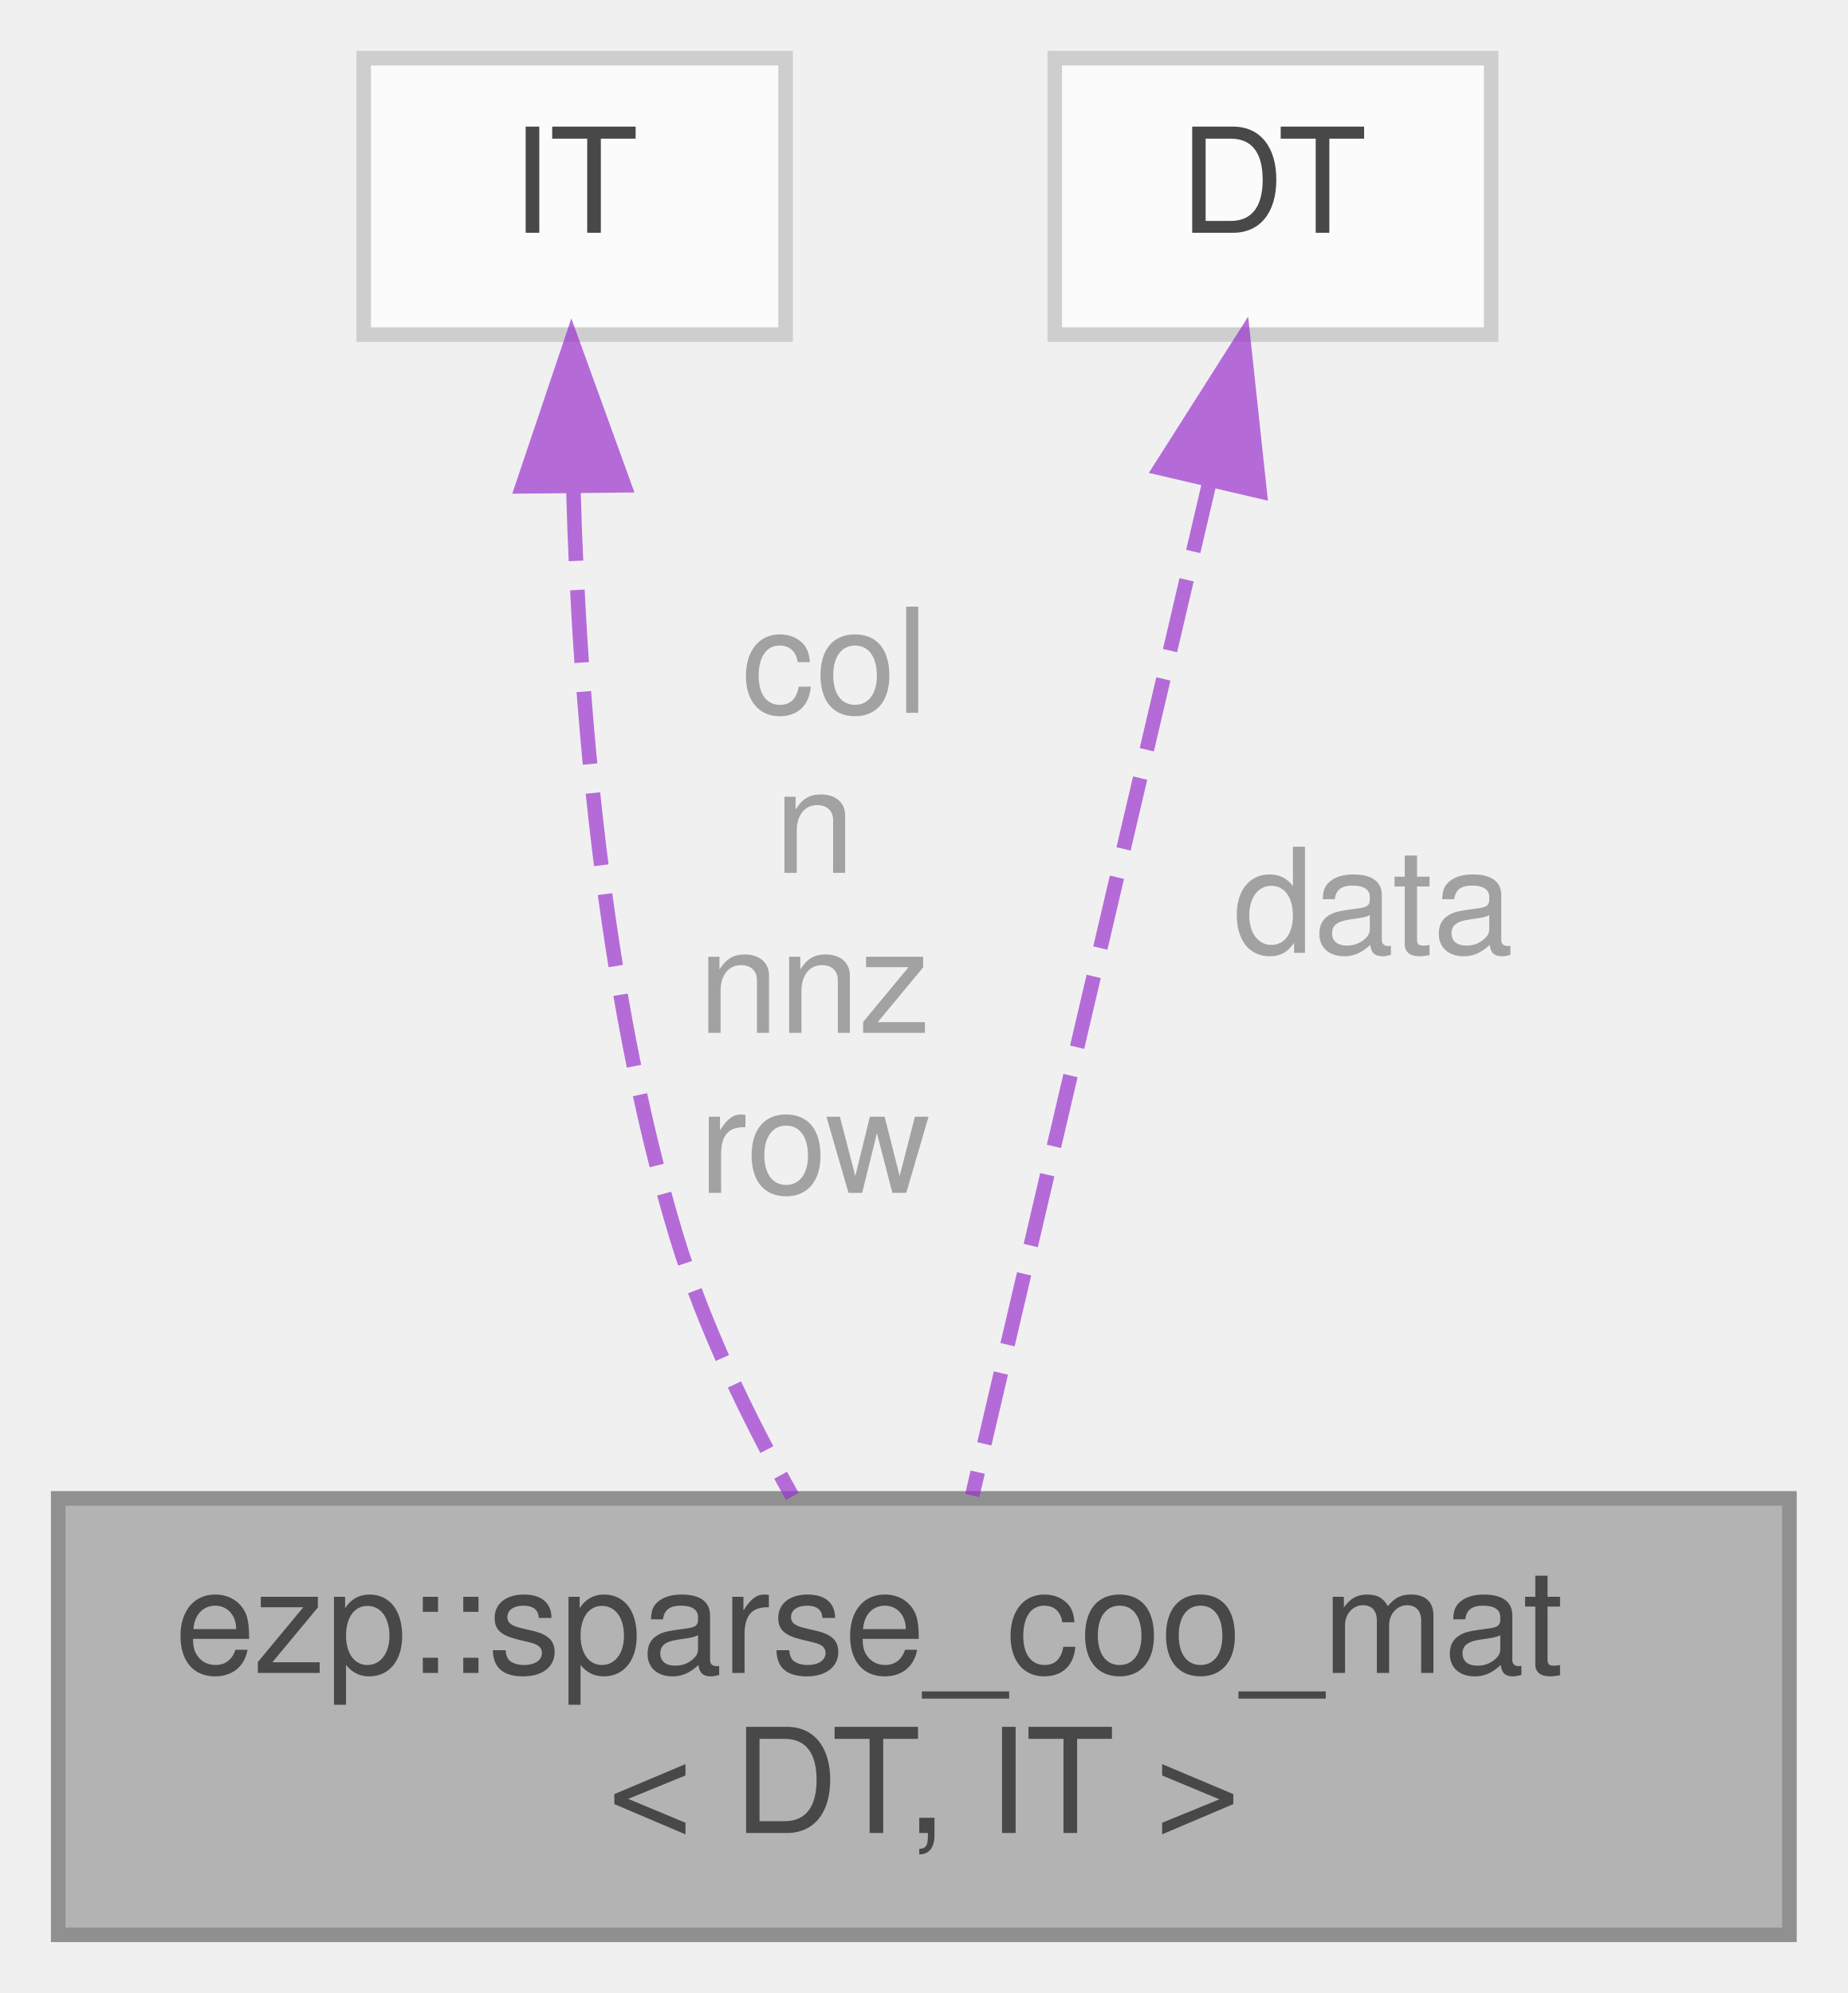
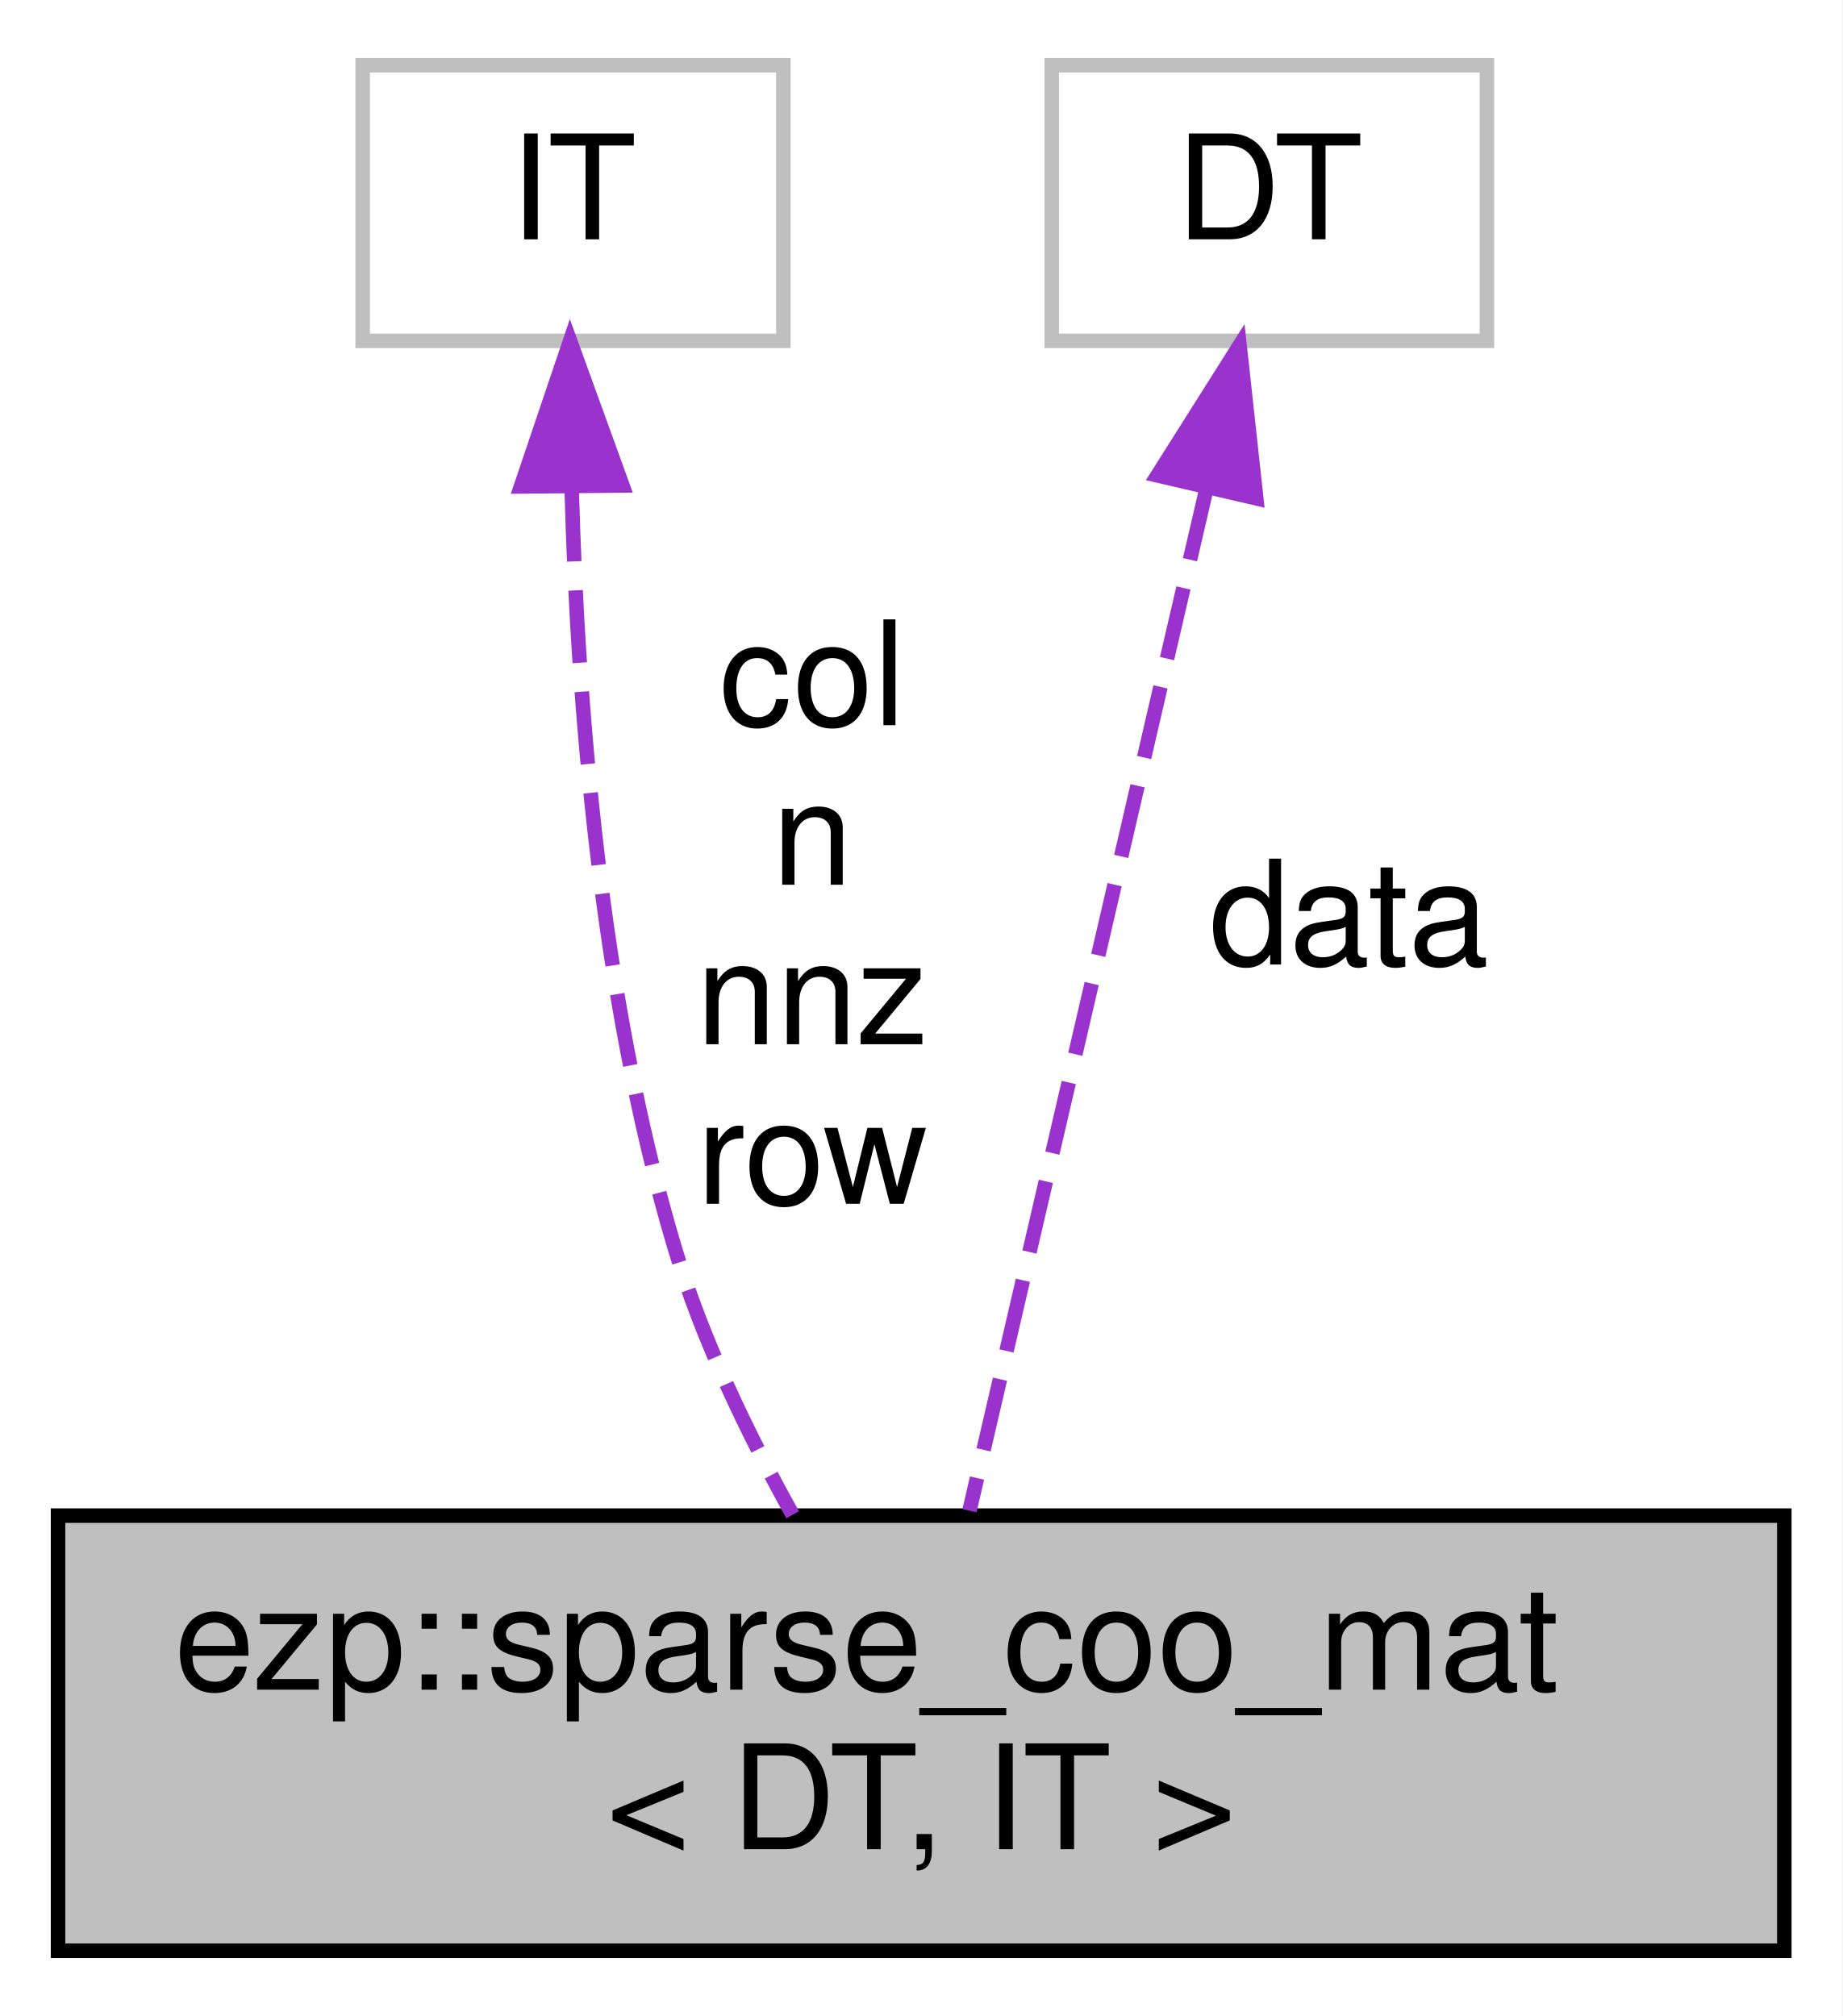
- <svg xmlns="http://www.w3.org/2000/svg" xmlns:xlink="http://www.w3.org/1999/xlink" width="127pt" height="137pt" viewBox="0.00 0.00 127.00 137.00">
-   <svg id="main" version="1.1" xml:space="preserve">
-     <style type="text/css">
- .node, .edge {opacity: 0.7;}
- .node.selected, .edge.selected {opacity: 1;}
- .edge:hover path { stroke: red; }
- .edge:hover polygon { stroke: red; fill: red; }
- </style>
-     <svg id="graph" class="graph">
-       <g id="graph0" class="graph" transform="scale(1 1) rotate(0) translate(4 133)">
-         <g id="Node000001" class="node">
-           <g id="a_Node000001">
-             <a xlink:title=" ">
-               <polygon fill="#999999" stroke="#666666" points="119,-30 0,-30 0,0 119,0 119,-30" />
-               <text text-anchor="start" x="8" y="-18" font-family="Helvetica,sans-Serif" font-size="10.00">ezp::sparse_coo_mat</text>
-               <text text-anchor="middle" x="59.5" y="-7" font-family="Helvetica,sans-Serif" font-size="10.00">&lt; DT, IT &gt;</text>
-             </a>
-           </g>
-         </g>
-         <g id="Node000002" class="node">
-           <g id="a_Node000002">
-             <a xlink:title=" ">
-               <polygon fill="white" stroke="#bfbfbf" points="50,-129 21,-129 21,-110 50,-110 50,-129" />
-               <text text-anchor="middle" x="35.5" y="-117" font-family="Helvetica,sans-Serif" font-size="10.00">IT</text>
-             </a>
-           </g>
-         </g>
-         <g id="edge1_Node000001_Node000002" class="edge">
-           <g id="a_edge1_Node000001_Node000002">
-             <a xlink:title=" ">
-               <path fill="none" stroke="#9a32cd" stroke-dasharray="5,2" d="M35.41,-99.44C35.81,-85.03 37.39,-64.91 42.5,-48 44.36,-41.86 47.43,-35.53 50.46,-30.14" />
-               <polygon fill="#9a32cd" stroke="#9a32cd" points="31.91,-99.57 35.29,-109.6 38.9,-99.64 31.91,-99.57" />
-             </a>
-           </g>
-           <text text-anchor="middle" x="52" y="-84" font-family="Helvetica,sans-Serif" font-size="10.00" fill="grey"> col</text>
-           <text text-anchor="middle" x="52" y="-73" font-family="Helvetica,sans-Serif" font-size="10.00" fill="grey">n</text>
-           <text text-anchor="middle" x="52" y="-62" font-family="Helvetica,sans-Serif" font-size="10.00" fill="grey">nnz</text>
-           <text text-anchor="middle" x="52" y="-51" font-family="Helvetica,sans-Serif" font-size="10.00" fill="grey">row</text>
-         </g>
-         <g id="Node000003" class="node">
-           <g id="a_Node000003">
-             <a xlink:title=" ">
-               <polygon fill="white" stroke="#bfbfbf" points="98.5,-129 68.5,-129 68.5,-110 98.5,-110 98.5,-129" />
-               <text text-anchor="middle" x="83.5" y="-117" font-family="Helvetica,sans-Serif" font-size="10.00">DT</text>
-             </a>
-           </g>
-         </g>
-         <g id="edge2_Node000001_Node000003" class="edge">
-           <g id="a_edge2_Node000001_Node000003">
-             <a xlink:title=" ">
-               <path fill="none" stroke="#9a32cd" stroke-dasharray="5,2" d="M79.16,-99.96C74.46,-79.91 67.08,-48.38 62.83,-30.2" />
-               <polygon fill="#9a32cd" stroke="#9a32cd" points="75.77,-100.82 81.45,-109.76 82.58,-99.23 75.77,-100.82" />
-             </a>
-           </g>
-           <text text-anchor="middle" x="89" y="-67.5" font-family="Helvetica,sans-Serif" font-size="10.00" fill="grey"> data</text>
-         </g>
+ <svg xmlns="http://www.w3.org/2000/svg" xmlns:xlink="http://www.w3.org/1999/xlink" width="127pt" height="139pt" viewBox="0.00 0.00 127.00 139.00">
+   <g id="graph0" class="graph" transform="scale(1 1) rotate(0) translate(4 135)">
+     <polygon fill="white" stroke="transparent" points="-4,4 -4,-135 123,-135 123,4 -4,4" />
+     <g id="node1" class="node">
+       <g id="a_node1">
+         <a xlink:title=" ">
+           <polygon fill="#bfbfbf" stroke="black" points="0,-0.5 0,-30.5 119,-30.5 119,-0.5 0,-0.5" />
+           <text text-anchor="start" x="8" y="-18.5" font-family="Helvetica,sans-Serif" font-size="10.00">ezp::sparse_coo_mat</text>
+           <text text-anchor="middle" x="59.5" y="-7.5" font-family="Helvetica,sans-Serif" font-size="10.00">&lt; DT, IT &gt;</text>
+         </a>
      </g>
-     </svg>
-   </svg>
-   <style type="text/css">
- 
- [data-mouse-over-selected='false'] { opacity: 0.7; }
- [data-mouse-over-selected='true']  { opacity: 1.0; }
- 
- </style>
+     </g>
+     <g id="node2" class="node">
+       <g id="a_node2">
+         <a xlink:title=" ">
+           <polygon fill="white" stroke="#bfbfbf" points="21,-111.5 21,-130.5 50,-130.5 50,-111.5 21,-111.5" />
+           <text text-anchor="middle" x="35.5" y="-118.5" font-family="Helvetica,sans-Serif" font-size="10.00">IT</text>
+         </a>
+       </g>
+     </g>
+     <g id="edge1" class="edge">
+       <path fill="none" stroke="#9a32cd" stroke-dasharray="5,2" d="M35.41,-101.29C35.8,-86.75 37.36,-66.23 42.5,-49 44.39,-42.65 47.56,-36.1 50.64,-30.56" />
+       <polygon fill="#9a32cd" stroke="#9a32cd" points="31.91,-101.46 35.3,-111.49 38.91,-101.53 31.91,-101.46" />
+       <text text-anchor="middle" x="52" y="-85" font-family="Helvetica,sans-Serif" font-size="10.00"> col</text>
+       <text text-anchor="middle" x="52" y="-74" font-family="Helvetica,sans-Serif" font-size="10.00">n</text>
+       <text text-anchor="middle" x="52" y="-63" font-family="Helvetica,sans-Serif" font-size="10.00">nnz</text>
+       <text text-anchor="middle" x="52" y="-52" font-family="Helvetica,sans-Serif" font-size="10.00">row</text>
+     </g>
+     <g id="node3" class="node">
+       <g id="a_node3">
+         <a xlink:title=" ">
+           <polygon fill="white" stroke="#bfbfbf" points="68.5,-111.5 68.5,-130.5 98.5,-130.5 98.5,-111.5 68.5,-111.5" />
+           <text text-anchor="middle" x="83.5" y="-118.5" font-family="Helvetica,sans-Serif" font-size="10.00">DT</text>
+         </a>
+       </g>
+     </g>
+     <g id="edge2" class="edge">
+       <path fill="none" stroke="#9a32cd" stroke-dasharray="5,2" d="M79.16,-101.28C74.46,-81.03 67.08,-49.19 62.83,-30.84" />
+       <polygon fill="#9a32cd" stroke="#9a32cd" points="75.79,-102.22 81.45,-111.18 82.6,-100.64 75.79,-102.22" />
+       <text text-anchor="middle" x="89" y="-68.5" font-family="Helvetica,sans-Serif" font-size="10.00"> data</text>
+     </g>
+   </g>
</svg>
